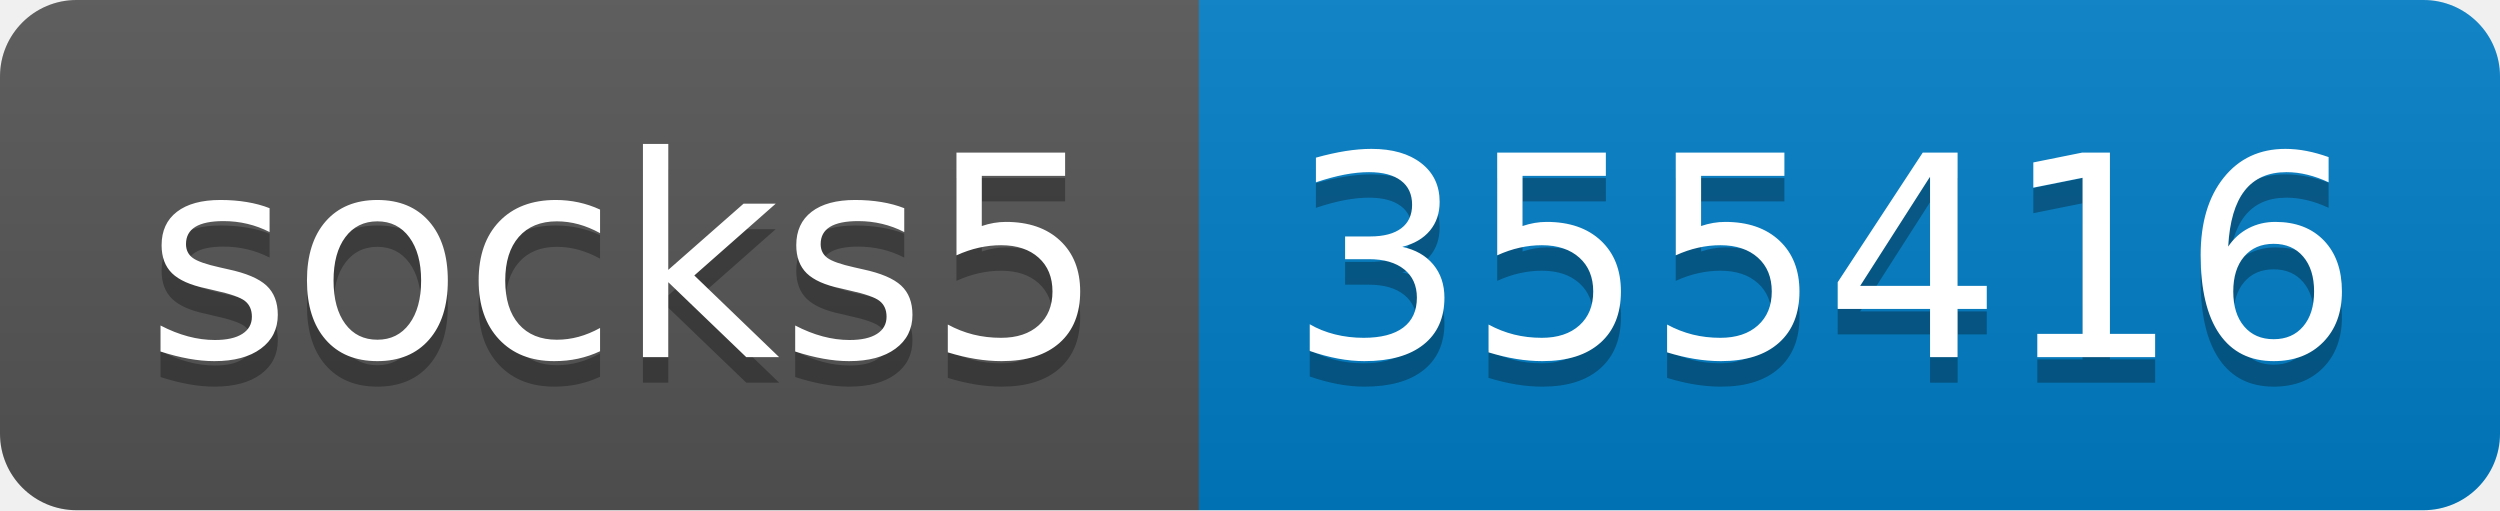
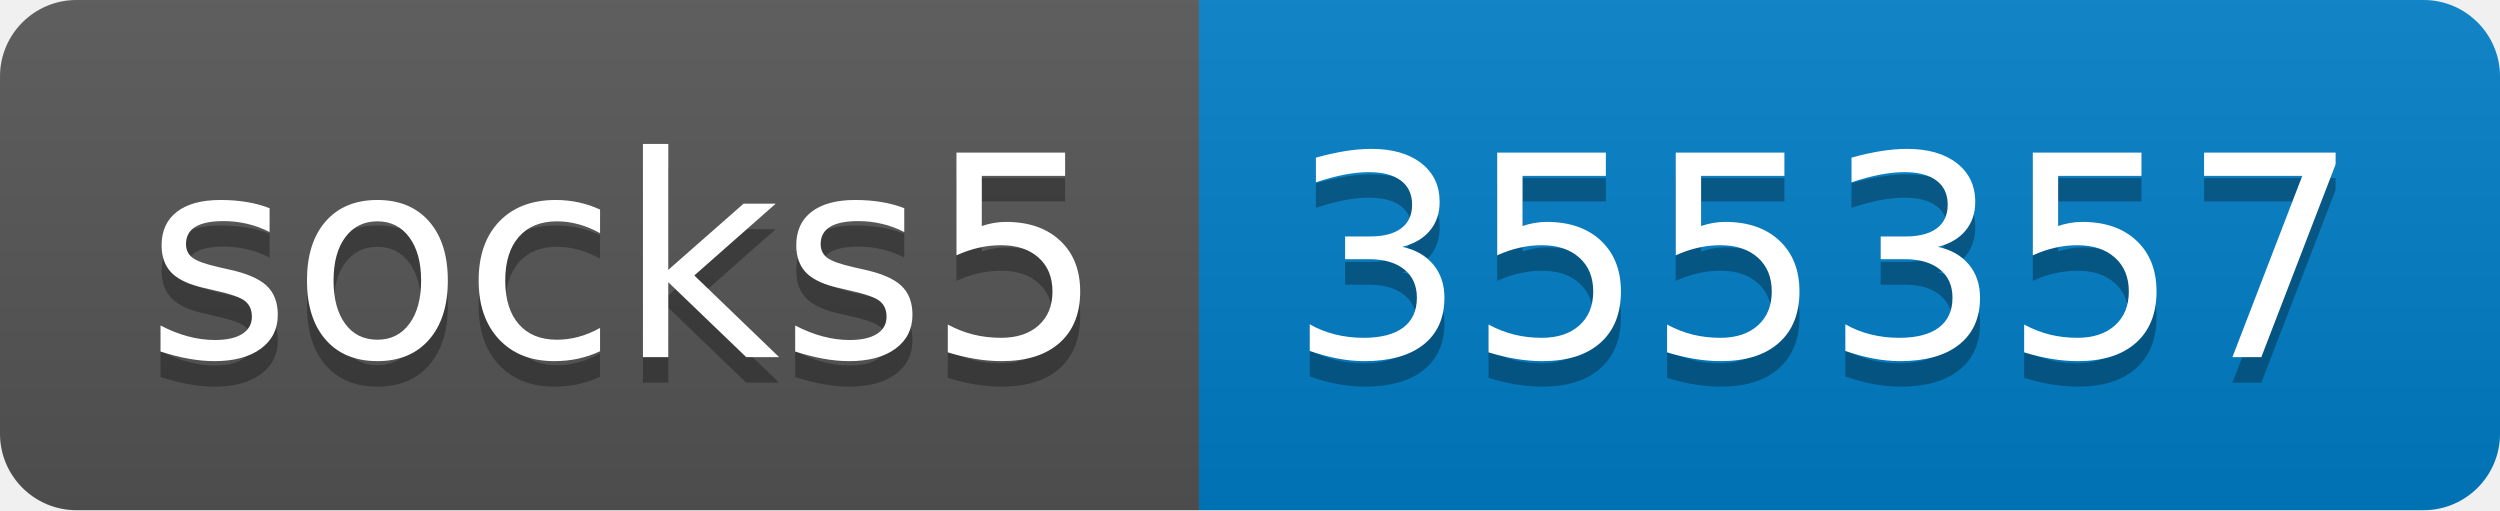
- <svg xmlns="http://www.w3.org/2000/svg" width="98" height="20" role="img" aria-label="socks5: 355416">
+ <svg xmlns="http://www.w3.org/2000/svg" width="98" height="20" role="img" aria-label="socks5: 355357">
  <linearGradient id="s" x2="0" y2="100%">
    <stop offset="0" stop-color="#bbb" stop-opacity=".1" />
    <stop offset="1" stop-opacity=".1" />
  </linearGradient>
  <clipPath id="r">
    <rect width="98" height="20" rx="3" fill="#fff" />
  </clipPath>
  <g clip-path="url(#r)">
    <rect width="47" height="20" fill="#555" />
    <rect x="47" width="51" height="20" fill="#007ec6" />
    <rect width="98" height="20" fill="url(#s)" />
  </g>
  <g fill="#fff" text-anchor="middle" font-family="Verdana,Geneva,DejaVu Sans,sans-serif" text-rendering="geometricPrecision" font-size="110">
    <text aria-hidden="true" x="245" y="150" fill="#010101" fill-opacity=".3" transform="scale(.1)" textLength="370">socks5</text>
    <text x="245" y="140" transform="scale(.1)" fill="#fff" textLength="370">socks5</text>
-     <text aria-hidden="true" x="715" y="150" fill="#010101" fill-opacity=".3" transform="scale(.1)" textLength="410">355416</text>
-     <text x="715" y="140" transform="scale(.1)" fill="#fff" textLength="410">355416</text>
+     <text aria-hidden="true" x="715" y="150" fill="#010101" fill-opacity=".3" transform="scale(.1)" textLength="410">355357</text>
+     <text x="715" y="140" transform="scale(.1)" fill="#fff" textLength="410">355357</text>
  </g>
</svg>
